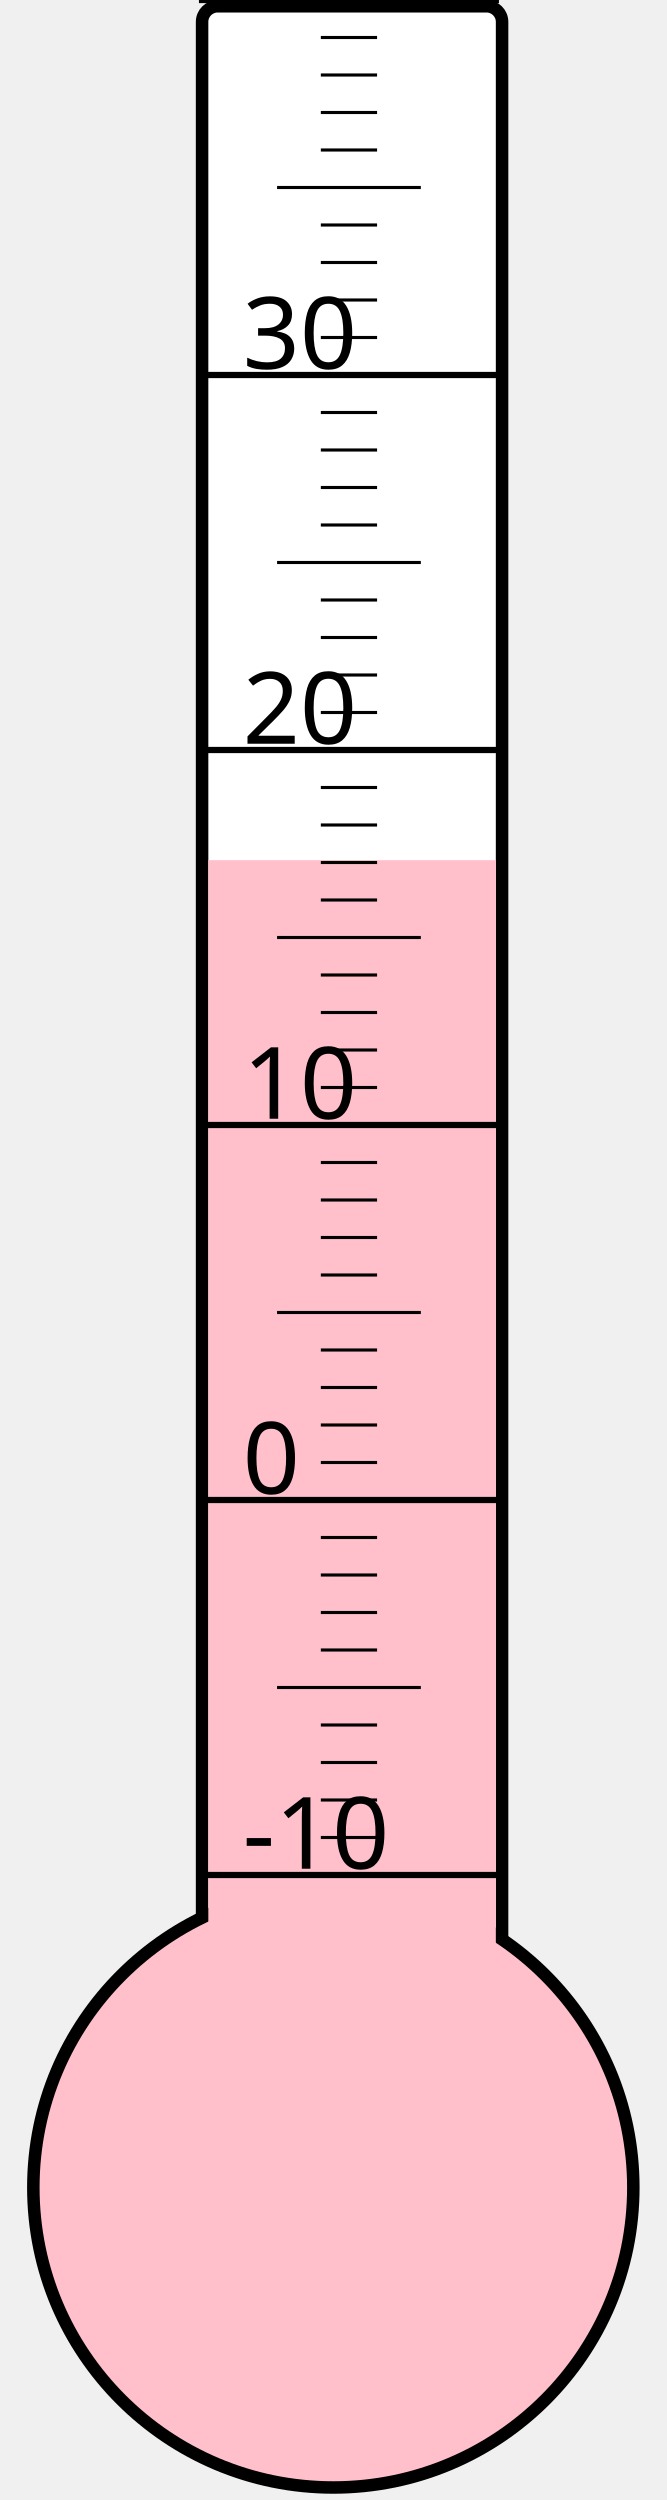
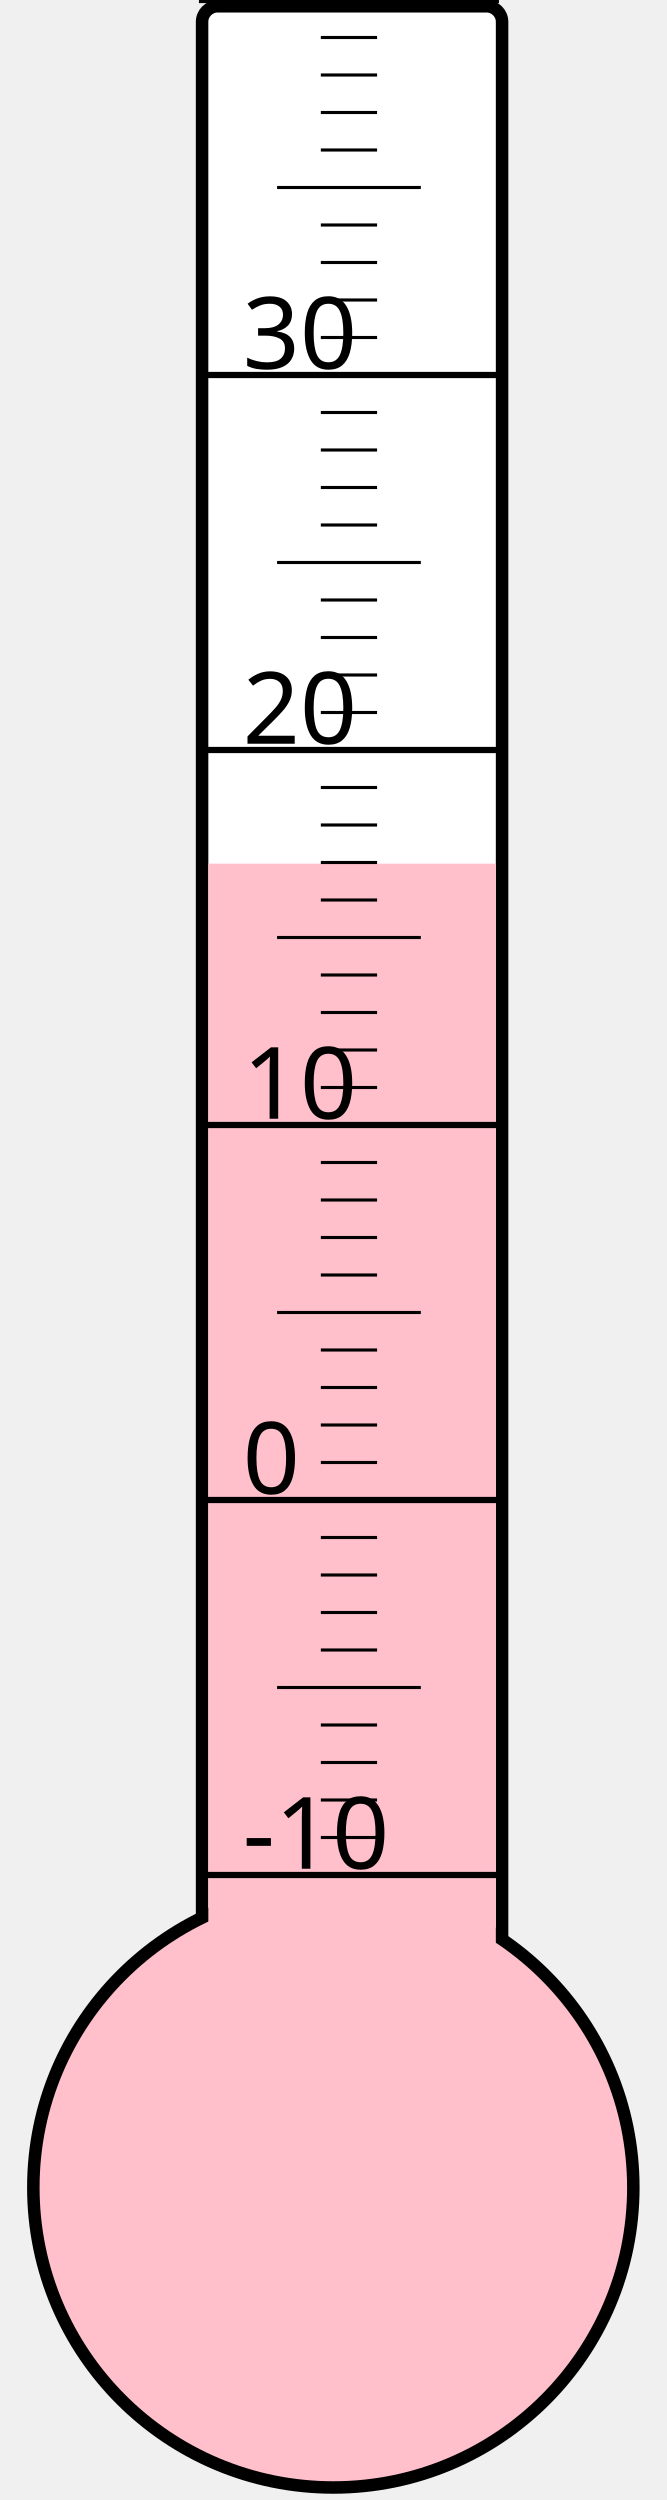
<svg xmlns="http://www.w3.org/2000/svg" width="40px" height="150px" viewBox="0 0 200 800">
  <rect width="200" height="800" x="0" y="0" style="fill: #ffffeb; fill-opacity: 0;" />
  <rect width="96" height="680" x="58" y="2" rx="5" ry="5" style="fill: white; fill-opacity: 1; stroke: black; stroke-width: 4;" />
  <circle cx="100" cy="700" r="96" style="fill: pink; stroke: black; stroke-width: 4;" />
-   <rect width="92" height="424.75" x="60" y="275.25" style="fill: pink; fill-opacity: 1; stroke-width: 0;" />
+   <rect width="92" height="423.625" x="60" y="276.375" style="fill: pink; fill-opacity: 1; stroke-width: 0;" />
  <text x="71" y="598" style="font-family: sans-serif; font-size: 24pt;">-10</text>
  <text x="71" y="478" style="font-family: sans-serif; font-size: 24pt;">0</text>
  <text x="71" y="358" style="font-family: sans-serif; font-size: 24pt;">10</text>
  <text x="71" y="238" style="font-family: sans-serif; font-size: 24pt;">20</text>
  <text x="71" y="118" style="font-family: sans-serif; font-size: 24pt;">30</text>
  <g style="stroke: black;">
    <line x1="57" y1="600" x2="153" y2="600" style="stroke-width: 2;" />
    <line x1="96" y1="588" x2="114" y2="588" style="stroke-width: 1;" />
    <line x1="96" y1="576" x2="114" y2="576" style="stroke-width: 1;" />
    <line x1="96" y1="564" x2="114" y2="564" style="stroke-width: 1;" />
    <line x1="96" y1="552" x2="114" y2="552" style="stroke-width: 1;" />
    <line x1="82" y1="540" x2="128" y2="540" style="stroke-width: 1;" />
    <line x1="96" y1="528" x2="114" y2="528" style="stroke-width: 1;" />
    <line x1="96" y1="516" x2="114" y2="516" style="stroke-width: 1;" />
    <line x1="96" y1="504" x2="114" y2="504" style="stroke-width: 1;" />
    <line x1="96" y1="492" x2="114" y2="492" style="stroke-width: 1;" />
    <line x1="57" y1="480" x2="153" y2="480" style="stroke-width: 2;" />
    <line x1="96" y1="468" x2="114" y2="468" style="stroke-width: 1;" />
    <line x1="96" y1="456" x2="114" y2="456" style="stroke-width: 1;" />
    <line x1="96" y1="444" x2="114" y2="444" style="stroke-width: 1;" />
    <line x1="96" y1="432" x2="114" y2="432" style="stroke-width: 1;" />
    <line x1="82" y1="420" x2="128" y2="420" style="stroke-width: 1;" />
    <line x1="96" y1="408" x2="114" y2="408" style="stroke-width: 1;" />
    <line x1="96" y1="396" x2="114" y2="396" style="stroke-width: 1;" />
    <line x1="96" y1="384" x2="114" y2="384" style="stroke-width: 1;" />
    <line x1="96" y1="372" x2="114" y2="372" style="stroke-width: 1;" />
    <line x1="57" y1="360" x2="153" y2="360" style="stroke-width: 2;" />
    <line x1="96" y1="348" x2="114" y2="348" style="stroke-width: 1;" />
    <line x1="96" y1="336" x2="114" y2="336" style="stroke-width: 1;" />
    <line x1="96" y1="324" x2="114" y2="324" style="stroke-width: 1;" />
    <line x1="96" y1="312" x2="114" y2="312" style="stroke-width: 1;" />
    <line x1="82" y1="300" x2="128" y2="300" style="stroke-width: 1;" />
    <line x1="96" y1="288" x2="114" y2="288" style="stroke-width: 1;" />
    <line x1="96" y1="276" x2="114" y2="276" style="stroke-width: 1;" />
    <line x1="96" y1="264" x2="114" y2="264" style="stroke-width: 1;" />
    <line x1="96" y1="252" x2="114" y2="252" style="stroke-width: 1;" />
    <line x1="57" y1="240" x2="153" y2="240" style="stroke-width: 2;" />
    <line x1="96" y1="228" x2="114" y2="228" style="stroke-width: 1;" />
    <line x1="96" y1="216" x2="114" y2="216" style="stroke-width: 1;" />
    <line x1="96" y1="204" x2="114" y2="204" style="stroke-width: 1;" />
    <line x1="96" y1="192" x2="114" y2="192" style="stroke-width: 1;" />
    <line x1="82" y1="180" x2="128" y2="180" style="stroke-width: 1;" />
    <line x1="96" y1="168" x2="114" y2="168" style="stroke-width: 1;" />
    <line x1="96" y1="156" x2="114" y2="156" style="stroke-width: 1;" />
    <line x1="96" y1="144" x2="114" y2="144" style="stroke-width: 1;" />
    <line x1="96" y1="132" x2="114" y2="132" style="stroke-width: 1;" />
    <line x1="57" y1="120" x2="153" y2="120" style="stroke-width: 2;" />
    <line x1="96" y1="108" x2="114" y2="108" style="stroke-width: 1;" />
    <line x1="96" y1="96" x2="114" y2="96" style="stroke-width: 1;" />
    <line x1="96" y1="84" x2="114" y2="84" style="stroke-width: 1;" />
    <line x1="96" y1="72" x2="114" y2="72" style="stroke-width: 1;" />
    <line x1="82" y1="60" x2="128" y2="60" style="stroke-width: 1;" />
    <line x1="96" y1="48" x2="114" y2="48" style="stroke-width: 1;" />
    <line x1="96" y1="36" x2="114" y2="36" style="stroke-width: 1;" />
    <line x1="96" y1="24" x2="114" y2="24" style="stroke-width: 1;" />
    <line x1="96" y1="12" x2="114" y2="12" style="stroke-width: 1;" />
    <line x1="57" y1="0" x2="153" y2="0" style="stroke-width: 2;" />
  </g>
</svg>
